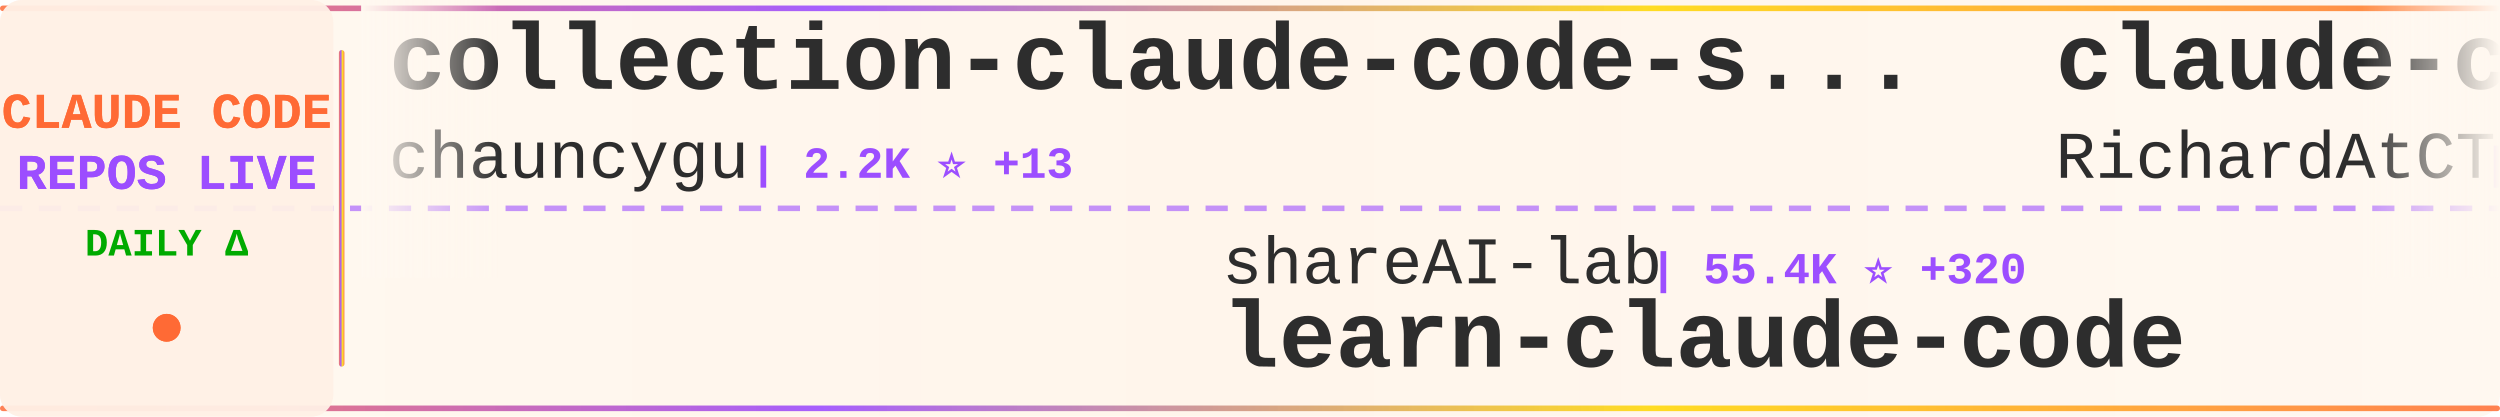
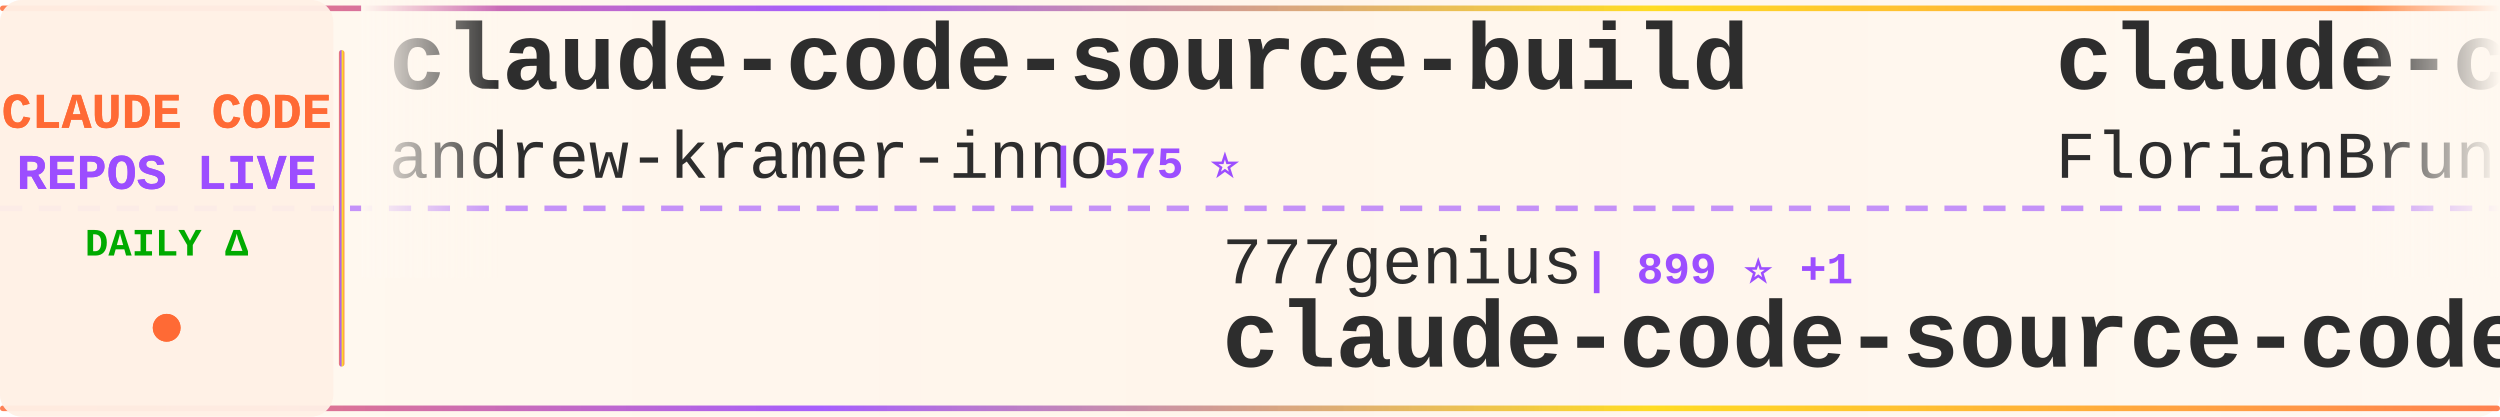
<svg xmlns="http://www.w3.org/2000/svg" width="900" height="150">
  <defs>
    <linearGradient id="tickerBg" x1="0%" y1="0%" x2="100%" y2="0%">
      <stop offset="0%" style="stop-color:#fff8f0;stop-opacity:0.98" />
      <stop offset="50%" style="stop-color:#fff5eb;stop-opacity:1" />
      <stop offset="100%" style="stop-color:#fff8f0;stop-opacity:0.98" />
    </linearGradient>
    <linearGradient id="borderGrad" x1="0%" y1="0%" x2="100%" y2="0%">
      <stop offset="0%" style="stop-color:#FF6B35;stop-opacity:0.85">
        <animate attributeName="stop-opacity" values="0.85;1;0.85" dur="2s" repeatCount="indefinite" />
      </stop>
      <stop offset="33%" style="stop-color:#9C4EFF;stop-opacity:0.9">
        <animate attributeName="stop-opacity" values="0.9;1;0.9" dur="2.2s" repeatCount="indefinite" />
      </stop>
      <stop offset="66%" style="stop-color:#FFD700;stop-opacity:0.85">
        <animate attributeName="stop-opacity" values="0.85;1;0.85" dur="1.8s" repeatCount="indefinite" />
      </stop>
      <stop offset="100%" style="stop-color:#FF6B35;stop-opacity:0.85">
        <animate attributeName="stop-opacity" values="0.85;1;0.85" dur="2s" repeatCount="indefinite" />
      </stop>
    </linearGradient>
    <filter id="textGlow">
      <feGaussianBlur stdDeviation="0.15" result="coloredBlur" />
      <feMerge>
        <feMergeNode in="coloredBlur" />
        <feMergeNode in="SourceGraphic" />
      </feMerge>
    </filter>
    <filter id="metricGlow">
      <feGaussianBlur stdDeviation="0.2" result="coloredBlur" />
      <feMerge>
        <feMergeNode in="coloredBlur" />
        <feMergeNode in="SourceGraphic" />
      </feMerge>
    </filter>
    <linearGradient id="leftFade" x1="0%" y1="0%" x2="100%" y2="0%">
      <stop offset="0%" style="stop-color:#fff8f0;stop-opacity:1" />
      <stop offset="100%" style="stop-color:#fff8f0;stop-opacity:0" />
    </linearGradient>
    <linearGradient id="rightFade" x1="0%" y1="0%" x2="100%" y2="0%">
      <stop offset="0%" style="stop-color:#fff8f0;stop-opacity:0" />
      <stop offset="100%" style="stop-color:#fff8f0;stop-opacity:1" />
    </linearGradient>
  </defs>
  <rect width="900" height="150" fill="url(#tickerBg)" rx="8" />
  <rect x="0" y="2" width="900" height="2" fill="url(#borderGrad)" rx="1" />
  <rect x="0" y="146" width="900" height="2" fill="url(#borderGrad)" rx="1" />
  <line x1="0" y1="75" x2="900" y2="75" stroke="#9C4EFF" stroke-width="2" stroke-dasharray="8 6" opacity="0.6" />
  <rect x="0" y="0" width="120" height="150" fill="#fff0e6" opacity="0.95" rx="8" />
  <text x="60" y="46" font-family="'Courier New', monospace" font-size="18" font-weight="bold" fill="#FF6B35" text-anchor="middle" filter="url(#textGlow)">
    CLAUDE CODE
  </text>
  <text x="60" y="68" font-family="'Courier New', monospace" font-size="18" font-weight="bold" fill="#9C4EFF" text-anchor="middle" filter="url(#textGlow)">
    REPOS LIVE
  </text>
  <text x="60" y="92" font-family="'Courier New', monospace" font-size="14" font-weight="bold" fill="#00aa00" text-anchor="middle">
    DAILY Δ
  </text>
  <circle cx="60" cy="118" r="5" fill="#FF6B35" filter="url(#metricGlow)">
    <animate attributeName="r" values="4;6;4" dur="1.5s" repeatCount="indefinite" />
    <animate attributeName="opacity" values="0.6;1;0.6" dur="1.5s" repeatCount="indefinite" />
  </circle>
  <rect x="122" y="18" width="2" height="114" fill="url(#borderGrad)" rx="1" />
  <clipPath id="tickerClip">
    <rect x="130" y="0" width="770" height="150" />
  </clipPath>
  <g clip-path="url(#tickerClip)">
    <g id="tickerItems">
      <animateTransform attributeName="transform" attributeType="XML" type="translate" from="0 0" to="-3000 0" dur="54s" repeatCount="indefinite" />
      <g transform="translate(0, 0)">
-         <text x="140" y="32" font-family="'Courier New', monospace" font-size="34" font-weight="bold" fill="#2d2d2d">collection-claude-code-s...</text>
-         <text x="140" y="64" font-family="'Courier New', monospace" font-size="24" font-weight="normal" fill="#2d2d2d" opacity="1.0">chauncygu</text>
-         <text x="270" y="64" font-family="'Courier New', monospace" font-size="16" font-weight="bold" fill="#9C4EFF"> | 2.2K ⭐ +13</text>
+         <text x="140" y="32" font-family="'Courier New', monospace" font-size="34" font-weight="bold" fill="#2d2d2d">claude-code-source-build</text>
+         <text x="140" y="64" font-family="'Courier New', monospace" font-size="24" font-weight="normal" fill="#2d2d2d" opacity="1.0">andrew-kramer-inno</text>
+         <text x="378" y="64" font-family="'Courier New', monospace" font-size="16" font-weight="bold" fill="#9C4EFF"> | 575 ⭐</text>
      </g>
      <g transform="translate(300, 0)">
-         <text x="140" y="102" font-family="'Courier New', monospace" font-size="24" font-weight="normal" fill="#2d2d2d" opacity="1.0">shareAI-lab</text>
-         <text x="294" y="102" font-family="'Courier New', monospace" font-size="16" font-weight="bold" fill="#9C4EFF"> | 55.4K ⭐ +320</text>
-         <text x="140" y="132" font-family="'Courier New', monospace" font-size="34" font-weight="bold" fill="#2d2d2d">learn-claude-code</text>
+         <text x="140" y="102" font-family="'Courier New', monospace" font-size="24" font-weight="normal" fill="#2d2d2d" opacity="1.0">777genius</text>
+         <text x="270" y="102" font-family="'Courier New', monospace" font-size="16" font-weight="bold" fill="#9C4EFF"> | 899 ⭐ +1</text>
+         <text x="140" y="132" font-family="'Courier New', monospace" font-size="34" font-weight="bold" fill="#2d2d2d">claude-code-source-code</text>
      </g>
      <g transform="translate(600, 0)">
-         <text x="140" y="32" font-family="'Courier New', monospace" font-size="34" font-weight="bold" fill="#2d2d2d">claude-code-telegram</text>
-         <text x="140" y="64" font-family="'Courier New', monospace" font-size="24" font-weight="normal" fill="#2d2d2d" opacity="1.0">RichardAtCT</text>
-         <text x="294" y="64" font-family="'Courier New', monospace" font-size="16" font-weight="bold" fill="#9C4EFF"> | 2.5K ⭐ +9</text>
+         <text x="140" y="32" font-family="'Courier New', monospace" font-size="34" font-weight="bold" fill="#2d2d2d">claude-code-ultimate-gui...</text>
+         <text x="140" y="64" font-family="'Courier New', monospace" font-size="24" font-weight="normal" fill="#2d2d2d" opacity="1.0">FlorianBruniaux</text>
+         <text x="342" y="64" font-family="'Courier New', monospace" font-size="16" font-weight="bold" fill="#9C4EFF"> | 3.8K ⭐ +42</text>
      </g>
      <g transform="translate(900, 0)">
-         <text x="140" y="102" font-family="'Courier New', monospace" font-size="24" font-weight="normal" fill="#2d2d2d" opacity="1.0">anthropics</text>
-         <text x="282" y="102" font-family="'Courier New', monospace" font-size="16" font-weight="bold" fill="#9C4EFF"> | 4.3K ⭐ +14</text>
-         <text x="140" y="132" font-family="'Courier New', monospace" font-size="34" font-weight="bold" fill="#2d2d2d">claude-code-security-rev...</text>
+         <text x="140" y="102" font-family="'Courier New', monospace" font-size="24" font-weight="normal" fill="#2d2d2d" opacity="1.0">Donchitos</text>
+         <text x="270" y="102" font-family="'Courier New', monospace" font-size="16" font-weight="bold" fill="#9C4EFF"> | 14.9K ⭐ +591</text>
+         <text x="140" y="132" font-family="'Courier New', monospace" font-size="34" font-weight="bold" fill="#2d2d2d">Claude-Code-Game-Studios</text>
      </g>
      <g transform="translate(1200, 0)">
-         <text x="140" y="32" font-family="'Courier New', monospace" font-size="34" font-weight="bold" fill="#2d2d2d">claude-code-my-workflow</text>
-         <text x="140" y="64" font-family="'Courier New', monospace" font-size="24" font-weight="normal" fill="#2d2d2d" opacity="1.0">pedrohcgs</text>
-         <text x="270" y="64" font-family="'Courier New', monospace" font-size="16" font-weight="bold" fill="#9C4EFF"> | 961 ⭐ +12</text>
+         <text x="140" y="32" font-family="'Courier New', monospace" font-size="34" font-weight="bold" fill="#2d2d2d">ralph</text>
+         <text x="140" y="64" font-family="'Courier New', monospace" font-size="24" font-weight="normal" fill="#2d2d2d" opacity="1.0">snarktank</text>
+         <text x="270" y="64" font-family="'Courier New', monospace" font-size="16" font-weight="bold" fill="#9C4EFF"> | 17.6K ⭐ +97</text>
      </g>
      <g transform="translate(1500, 0)">
-         <text x="140" y="102" font-family="'Courier New', monospace" font-size="24" font-weight="normal" fill="#2d2d2d" opacity="1.0">https-deeplearning-ai</text>
-         <text x="414" y="102" font-family="'Courier New', monospace" font-size="16" font-weight="bold" fill="#9C4EFF"> | 491 ⭐ +1</text>
-         <text x="140" y="132" font-family="'Courier New', monospace" font-size="34" font-weight="bold" fill="#2d2d2d">sc-claude-code-files</text>
+         <text x="140" y="102" font-family="'Courier New', monospace" font-size="24" font-weight="normal" fill="#2d2d2d" opacity="1.0">ghuntley</text>
+         <text x="258" y="102" font-family="'Courier New', monospace" font-size="16" font-weight="bold" fill="#9C4EFF"> | 973 ⭐</text>
+         <text x="140" y="132" font-family="'Courier New', monospace" font-size="34" font-weight="bold" fill="#2d2d2d">claude-code-source-code-...</text>
      </g>
      <g transform="translate(1800, 0)">
-         <text x="140" y="32" font-family="'Courier New', monospace" font-size="34" font-weight="bold" fill="#2d2d2d">claude-code-base-action</text>
-         <text x="140" y="64" font-family="'Courier New', monospace" font-size="24" font-weight="normal" fill="#2d2d2d" opacity="1.0">anthropics</text>
-         <text x="282" y="64" font-family="'Courier New', monospace" font-size="16" font-weight="bold" fill="#9C4EFF"> | 797 ⭐ +5</text>
+         <text x="140" y="32" font-family="'Courier New', monospace" font-size="34" font-weight="bold" fill="#2d2d2d">claude-code-analysis</text>
+         <text x="140" y="64" font-family="'Courier New', monospace" font-size="24" font-weight="normal" fill="#2d2d2d" opacity="1.0">liuup</text>
+         <text x="222" y="64" font-family="'Courier New', monospace" font-size="16" font-weight="bold" fill="#9C4EFF"> | 1.9K ⭐ +52</text>
      </g>
      <g transform="translate(2100, 0)">
-         <text x="140" y="102" font-family="'Courier New', monospace" font-size="24" font-weight="normal" fill="#2d2d2d" opacity="1.0">ChinaSiro</text>
-         <text x="270" y="102" font-family="'Courier New', monospace" font-size="16" font-weight="bold" fill="#9C4EFF"> | 9.0K ⭐ +15</text>
-         <text x="140" y="132" font-family="'Courier New', monospace" font-size="34" font-weight="bold" fill="#2d2d2d">claude-code-sourcemap</text>
+         <text x="140" y="102" font-family="'Courier New', monospace" font-size="24" font-weight="normal" fill="#2d2d2d" opacity="1.0">frankbria</text>
+         <text x="270" y="102" font-family="'Courier New', monospace" font-size="16" font-weight="bold" fill="#9C4EFF"> | 8.8K ⭐ +15</text>
+         <text x="140" y="132" font-family="'Courier New', monospace" font-size="34" font-weight="bold" fill="#2d2d2d">ralph-claude-code</text>
      </g>
      <g transform="translate(2400, 0)">
-         <text x="140" y="32" font-family="'Courier New', monospace" font-size="34" font-weight="bold" fill="#2d2d2d">claude-task-master</text>
-         <text x="140" y="64" font-family="'Courier New', monospace" font-size="24" font-weight="normal" fill="#2d2d2d" opacity="1.0">eyaltoledano</text>
-         <text x="306" y="64" font-family="'Courier New', monospace" font-size="16" font-weight="bold" fill="#9C4EFF"> | 26.6K ⭐ +38</text>
+         <text x="140" y="32" font-family="'Courier New', monospace" font-size="34" font-weight="bold" fill="#2d2d2d">claude-code-guide</text>
+         <text x="140" y="64" font-family="'Courier New', monospace" font-size="24" font-weight="normal" fill="#2d2d2d" opacity="1.0">zebbern</text>
+         <text x="246" y="64" font-family="'Courier New', monospace" font-size="16" font-weight="bold" fill="#9C4EFF"> | 4.0K ⭐ +8</text>
      </g>
      <g transform="translate(2700, 0)">
-         <text x="140" y="102" font-family="'Courier New', monospace" font-size="24" font-weight="normal" fill="#2d2d2d" opacity="1.0">zstmfhy</text>
-         <text x="246" y="102" font-family="'Courier New', monospace" font-size="16" font-weight="bold" fill="#9C4EFF"> | 191 ⭐</text>
-         <text x="140" y="132" font-family="'Courier New', monospace" font-size="34" font-weight="bold" fill="#2d2d2d">Claude-code</text>
+         <text x="140" y="102" font-family="'Courier New', monospace" font-size="24" font-weight="normal" fill="#2d2d2d" opacity="1.0">ykdojo</text>
+         <text x="234" y="102" font-family="'Courier New', monospace" font-size="16" font-weight="bold" fill="#9C4EFF"> | 7.9K ⭐ +20</text>
+         <text x="140" y="132" font-family="'Courier New', monospace" font-size="34" font-weight="bold" fill="#2d2d2d">claude-code-tips</text>
      </g>
      <g transform="translate(3000, 0)">
-         <text x="140" y="32" font-family="'Courier New', monospace" font-size="34" font-weight="bold" fill="#2d2d2d">collection-claude-code-s...</text>
-         <text x="140" y="64" font-family="'Courier New', monospace" font-size="24" font-weight="normal" fill="#2d2d2d" opacity="1.0">chauncygu</text>
-         <text x="270" y="64" font-family="'Courier New', monospace" font-size="16" font-weight="bold" fill="#9C4EFF"> | 2.2K ⭐ +13</text>
+         <text x="140" y="32" font-family="'Courier New', monospace" font-size="34" font-weight="bold" fill="#2d2d2d">claude-code-source-build</text>
+         <text x="140" y="64" font-family="'Courier New', monospace" font-size="24" font-weight="normal" fill="#2d2d2d" opacity="1.0">andrew-kramer-inno</text>
+         <text x="378" y="64" font-family="'Courier New', monospace" font-size="16" font-weight="bold" fill="#9C4EFF"> | 575 ⭐</text>
      </g>
      <g transform="translate(3300, 0)">
-         <text x="140" y="102" font-family="'Courier New', monospace" font-size="24" font-weight="normal" fill="#2d2d2d" opacity="1.0">shareAI-lab</text>
-         <text x="294" y="102" font-family="'Courier New', monospace" font-size="16" font-weight="bold" fill="#9C4EFF"> | 55.4K ⭐ +320</text>
-         <text x="140" y="132" font-family="'Courier New', monospace" font-size="34" font-weight="bold" fill="#2d2d2d">learn-claude-code</text>
+         <text x="140" y="102" font-family="'Courier New', monospace" font-size="24" font-weight="normal" fill="#2d2d2d" opacity="1.0">777genius</text>
+         <text x="270" y="102" font-family="'Courier New', monospace" font-size="16" font-weight="bold" fill="#9C4EFF"> | 899 ⭐ +1</text>
+         <text x="140" y="132" font-family="'Courier New', monospace" font-size="34" font-weight="bold" fill="#2d2d2d">claude-code-source-code</text>
      </g>
      <g transform="translate(3600, 0)">
-         <text x="140" y="32" font-family="'Courier New', monospace" font-size="34" font-weight="bold" fill="#2d2d2d">claude-code-telegram</text>
-         <text x="140" y="64" font-family="'Courier New', monospace" font-size="24" font-weight="normal" fill="#2d2d2d" opacity="1.0">RichardAtCT</text>
-         <text x="294" y="64" font-family="'Courier New', monospace" font-size="16" font-weight="bold" fill="#9C4EFF"> | 2.5K ⭐ +9</text>
+         <text x="140" y="32" font-family="'Courier New', monospace" font-size="34" font-weight="bold" fill="#2d2d2d">claude-code-ultimate-gui...</text>
+         <text x="140" y="64" font-family="'Courier New', monospace" font-size="24" font-weight="normal" fill="#2d2d2d" opacity="1.0">FlorianBruniaux</text>
+         <text x="342" y="64" font-family="'Courier New', monospace" font-size="16" font-weight="bold" fill="#9C4EFF"> | 3.8K ⭐ +42</text>
      </g>
      <g transform="translate(3900, 0)">
-         <text x="140" y="102" font-family="'Courier New', monospace" font-size="24" font-weight="normal" fill="#2d2d2d" opacity="1.0">anthropics</text>
-         <text x="282" y="102" font-family="'Courier New', monospace" font-size="16" font-weight="bold" fill="#9C4EFF"> | 4.3K ⭐ +14</text>
-         <text x="140" y="132" font-family="'Courier New', monospace" font-size="34" font-weight="bold" fill="#2d2d2d">claude-code-security-rev...</text>
+         <text x="140" y="102" font-family="'Courier New', monospace" font-size="24" font-weight="normal" fill="#2d2d2d" opacity="1.0">Donchitos</text>
+         <text x="270" y="102" font-family="'Courier New', monospace" font-size="16" font-weight="bold" fill="#9C4EFF"> | 14.9K ⭐ +591</text>
+         <text x="140" y="132" font-family="'Courier New', monospace" font-size="34" font-weight="bold" fill="#2d2d2d">Claude-Code-Game-Studios</text>
      </g>
    </g>
  </g>
  <rect x="130" y="0" width="50" height="100" fill="url(#leftFade)" />
  <rect x="850" y="0" width="50" height="100" fill="url(#rightFade)" />
</svg>
